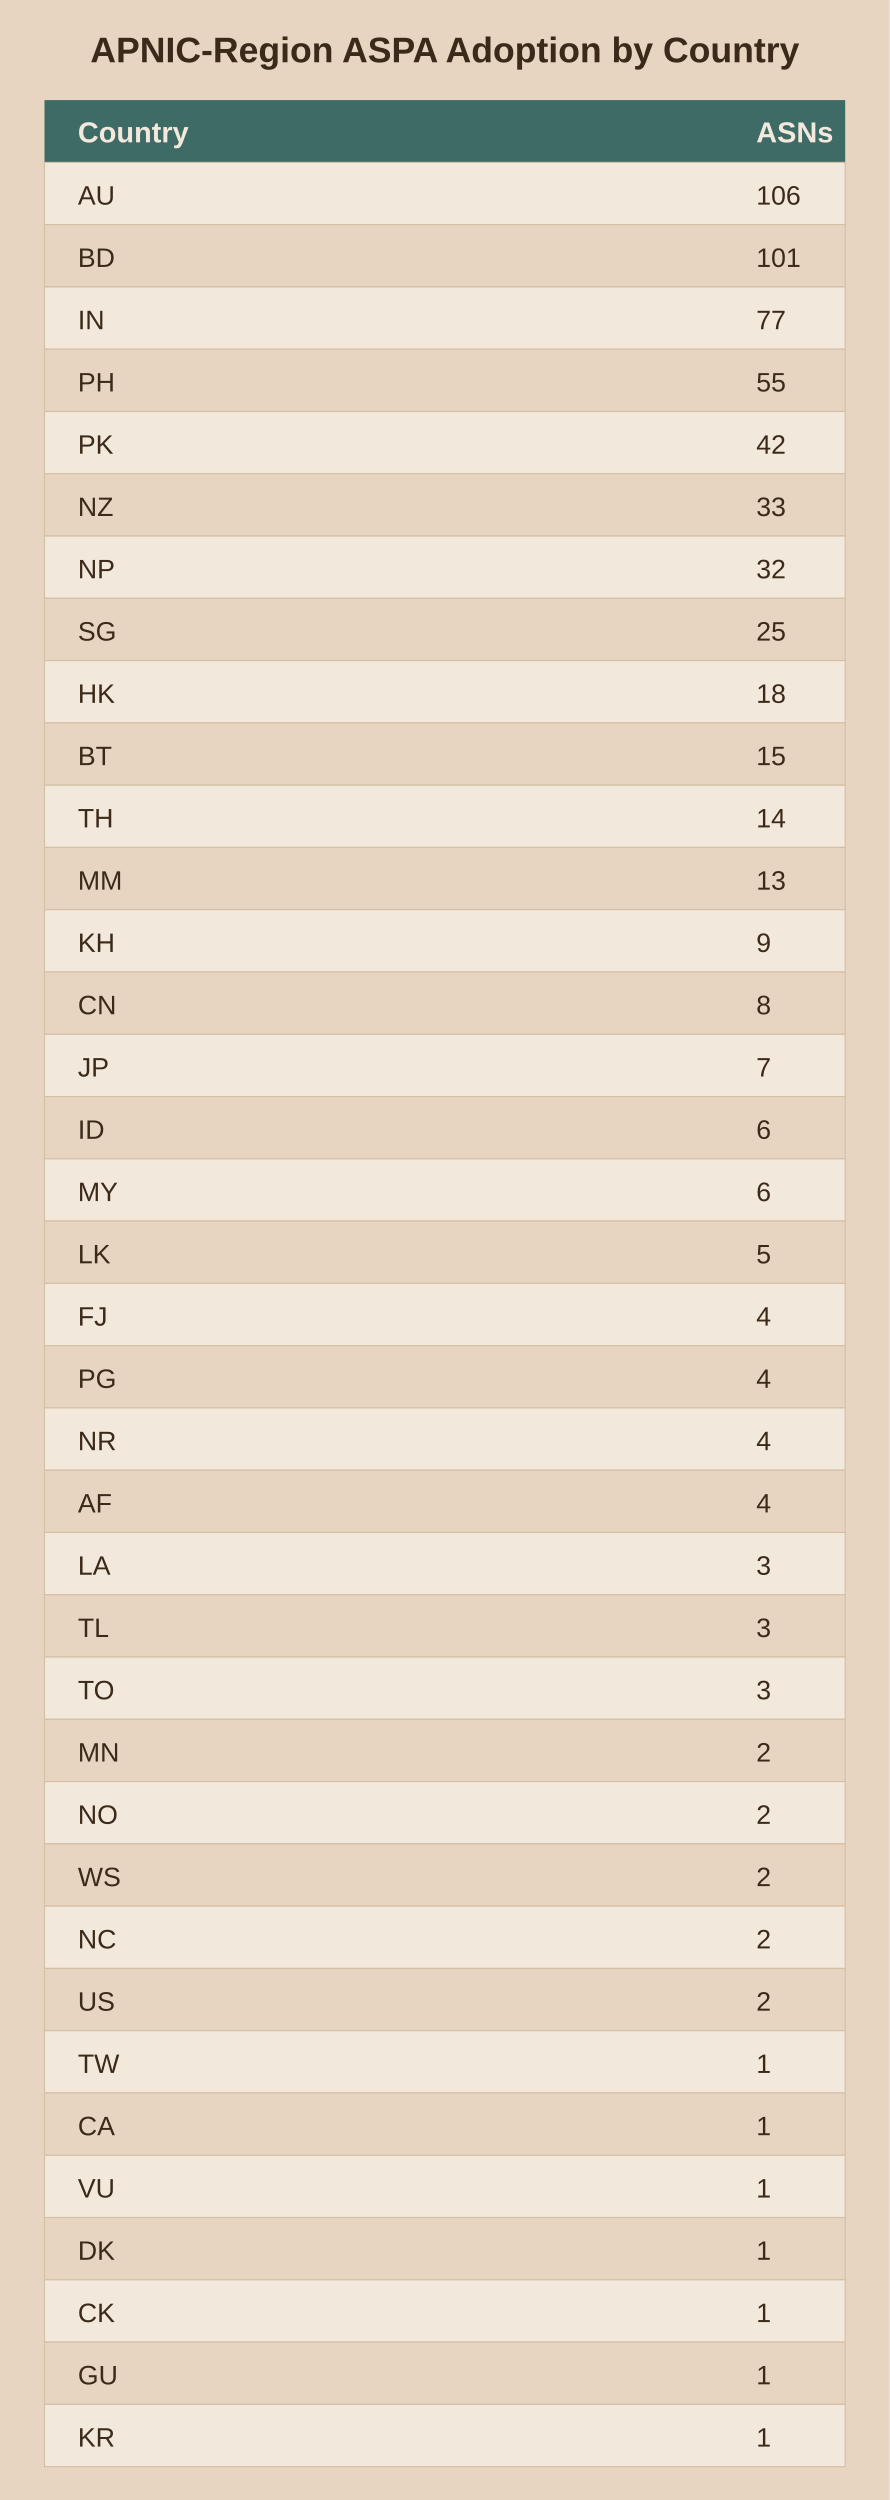
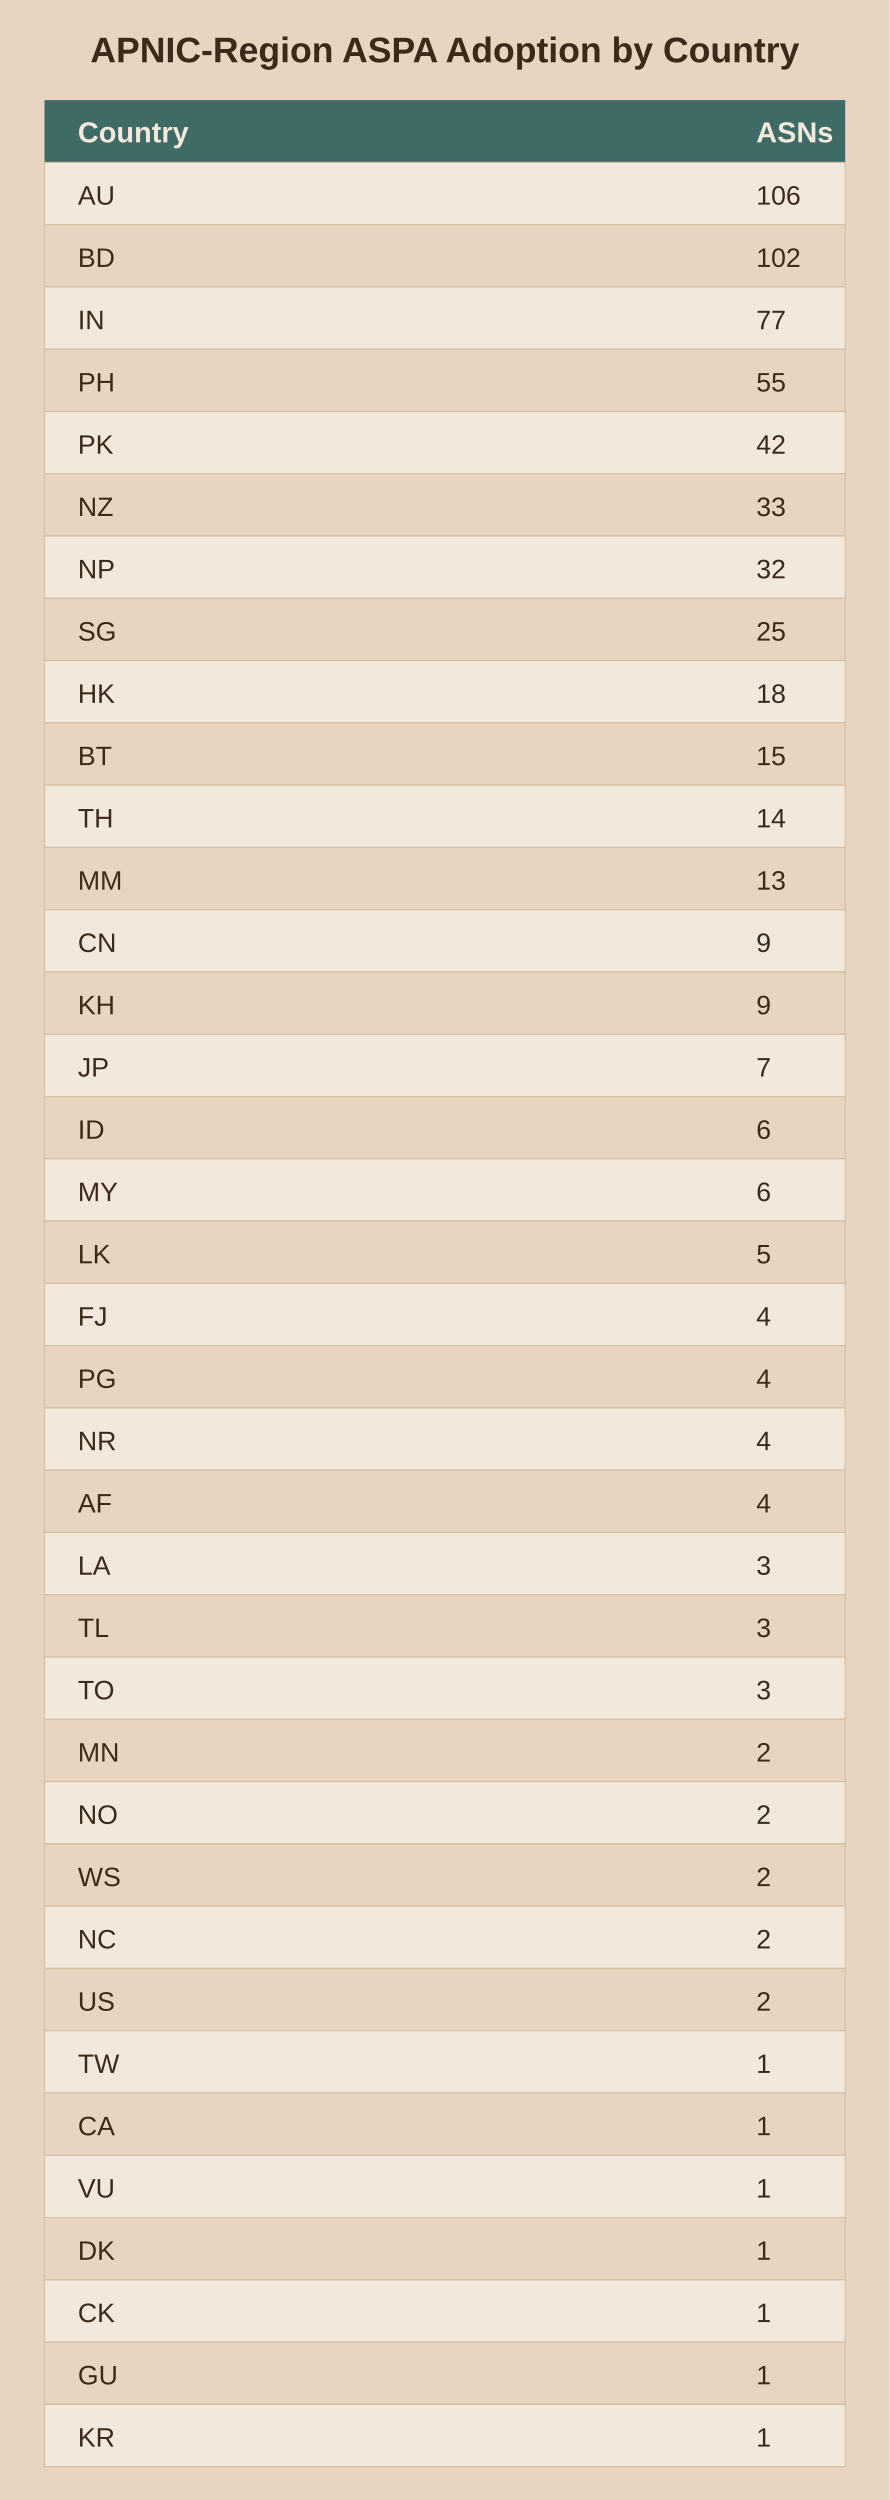
<svg xmlns="http://www.w3.org/2000/svg" viewBox="0 0 400 1124">
  <rect width="400" height="1124" fill="#e8d5c1" />
  <text x="200.0" y="28" text-anchor="middle" font-family="Arial" font-size="16" font-weight="bold" fill="#3b2a1a">APNIC-Region ASPA Adoption by Country</text>
  <rect x="20" y="45" width="360" height="28" fill="#3f6b66" />
  <text x="35" y="64" font-family="Arial" font-size="13" font-weight="bold" fill="#f2e8db">Country</text>
  <text x="340" y="64" font-family="Arial" font-size="13" font-weight="bold" fill="#f2e8db">ASNs</text>
  <rect x="20" y="73" width="360" height="28" fill="#f2e8db" stroke="#d3bfa4" stroke-width="0.5" />
  <text x="35" y="92" font-family="Arial" font-size="12" fill="#3b2a1a">AU</text>
  <text x="340" y="92" font-family="Arial" font-size="12" fill="#3b2a1a">106</text>
  <rect x="20" y="101" width="360" height="28" fill="#e8d5c1" stroke="#d3bfa4" stroke-width="0.5" />
  <text x="35" y="120" font-family="Arial" font-size="12" fill="#3b2a1a">BD</text>
-   <text x="340" y="120" font-family="Arial" font-size="12" fill="#3b2a1a">101</text>
+   <text x="340" y="120" font-family="Arial" font-size="12" fill="#3b2a1a">102</text>
  <rect x="20" y="129" width="360" height="28" fill="#f2e8db" stroke="#d3bfa4" stroke-width="0.5" />
  <text x="35" y="148" font-family="Arial" font-size="12" fill="#3b2a1a">IN</text>
  <text x="340" y="148" font-family="Arial" font-size="12" fill="#3b2a1a">77</text>
  <rect x="20" y="157" width="360" height="28" fill="#e8d5c1" stroke="#d3bfa4" stroke-width="0.5" />
  <text x="35" y="176" font-family="Arial" font-size="12" fill="#3b2a1a">PH</text>
  <text x="340" y="176" font-family="Arial" font-size="12" fill="#3b2a1a">55</text>
  <rect x="20" y="185" width="360" height="28" fill="#f2e8db" stroke="#d3bfa4" stroke-width="0.5" />
  <text x="35" y="204" font-family="Arial" font-size="12" fill="#3b2a1a">PK</text>
  <text x="340" y="204" font-family="Arial" font-size="12" fill="#3b2a1a">42</text>
  <rect x="20" y="213" width="360" height="28" fill="#e8d5c1" stroke="#d3bfa4" stroke-width="0.5" />
  <text x="35" y="232" font-family="Arial" font-size="12" fill="#3b2a1a">NZ</text>
  <text x="340" y="232" font-family="Arial" font-size="12" fill="#3b2a1a">33</text>
  <rect x="20" y="241" width="360" height="28" fill="#f2e8db" stroke="#d3bfa4" stroke-width="0.5" />
  <text x="35" y="260" font-family="Arial" font-size="12" fill="#3b2a1a">NP</text>
  <text x="340" y="260" font-family="Arial" font-size="12" fill="#3b2a1a">32</text>
  <rect x="20" y="269" width="360" height="28" fill="#e8d5c1" stroke="#d3bfa4" stroke-width="0.5" />
  <text x="35" y="288" font-family="Arial" font-size="12" fill="#3b2a1a">SG</text>
  <text x="340" y="288" font-family="Arial" font-size="12" fill="#3b2a1a">25</text>
  <rect x="20" y="297" width="360" height="28" fill="#f2e8db" stroke="#d3bfa4" stroke-width="0.5" />
  <text x="35" y="316" font-family="Arial" font-size="12" fill="#3b2a1a">HK</text>
  <text x="340" y="316" font-family="Arial" font-size="12" fill="#3b2a1a">18</text>
  <rect x="20" y="325" width="360" height="28" fill="#e8d5c1" stroke="#d3bfa4" stroke-width="0.5" />
  <text x="35" y="344" font-family="Arial" font-size="12" fill="#3b2a1a">BT</text>
  <text x="340" y="344" font-family="Arial" font-size="12" fill="#3b2a1a">15</text>
  <rect x="20" y="353" width="360" height="28" fill="#f2e8db" stroke="#d3bfa4" stroke-width="0.5" />
  <text x="35" y="372" font-family="Arial" font-size="12" fill="#3b2a1a">TH</text>
  <text x="340" y="372" font-family="Arial" font-size="12" fill="#3b2a1a">14</text>
  <rect x="20" y="381" width="360" height="28" fill="#e8d5c1" stroke="#d3bfa4" stroke-width="0.5" />
  <text x="35" y="400" font-family="Arial" font-size="12" fill="#3b2a1a">MM</text>
  <text x="340" y="400" font-family="Arial" font-size="12" fill="#3b2a1a">13</text>
  <rect x="20" y="409" width="360" height="28" fill="#f2e8db" stroke="#d3bfa4" stroke-width="0.5" />
-   <text x="35" y="428" font-family="Arial" font-size="12" fill="#3b2a1a">KH</text>
+   <text x="35" y="428" font-family="Arial" font-size="12" fill="#3b2a1a">CN</text>
  <text x="340" y="428" font-family="Arial" font-size="12" fill="#3b2a1a">9</text>
  <rect x="20" y="437" width="360" height="28" fill="#e8d5c1" stroke="#d3bfa4" stroke-width="0.5" />
-   <text x="35" y="456" font-family="Arial" font-size="12" fill="#3b2a1a">CN</text>
-   <text x="340" y="456" font-family="Arial" font-size="12" fill="#3b2a1a">8</text>
+   <text x="35" y="456" font-family="Arial" font-size="12" fill="#3b2a1a">KH</text>
+   <text x="340" y="456" font-family="Arial" font-size="12" fill="#3b2a1a">9</text>
  <rect x="20" y="465" width="360" height="28" fill="#f2e8db" stroke="#d3bfa4" stroke-width="0.5" />
  <text x="35" y="484" font-family="Arial" font-size="12" fill="#3b2a1a">JP</text>
  <text x="340" y="484" font-family="Arial" font-size="12" fill="#3b2a1a">7</text>
  <rect x="20" y="493" width="360" height="28" fill="#e8d5c1" stroke="#d3bfa4" stroke-width="0.5" />
  <text x="35" y="512" font-family="Arial" font-size="12" fill="#3b2a1a">ID</text>
  <text x="340" y="512" font-family="Arial" font-size="12" fill="#3b2a1a">6</text>
  <rect x="20" y="521" width="360" height="28" fill="#f2e8db" stroke="#d3bfa4" stroke-width="0.5" />
  <text x="35" y="540" font-family="Arial" font-size="12" fill="#3b2a1a">MY</text>
  <text x="340" y="540" font-family="Arial" font-size="12" fill="#3b2a1a">6</text>
  <rect x="20" y="549" width="360" height="28" fill="#e8d5c1" stroke="#d3bfa4" stroke-width="0.5" />
  <text x="35" y="568" font-family="Arial" font-size="12" fill="#3b2a1a">LK</text>
  <text x="340" y="568" font-family="Arial" font-size="12" fill="#3b2a1a">5</text>
  <rect x="20" y="577" width="360" height="28" fill="#f2e8db" stroke="#d3bfa4" stroke-width="0.5" />
  <text x="35" y="596" font-family="Arial" font-size="12" fill="#3b2a1a">FJ</text>
  <text x="340" y="596" font-family="Arial" font-size="12" fill="#3b2a1a">4</text>
  <rect x="20" y="605" width="360" height="28" fill="#e8d5c1" stroke="#d3bfa4" stroke-width="0.5" />
  <text x="35" y="624" font-family="Arial" font-size="12" fill="#3b2a1a">PG</text>
  <text x="340" y="624" font-family="Arial" font-size="12" fill="#3b2a1a">4</text>
  <rect x="20" y="633" width="360" height="28" fill="#f2e8db" stroke="#d3bfa4" stroke-width="0.5" />
  <text x="35" y="652" font-family="Arial" font-size="12" fill="#3b2a1a">NR</text>
  <text x="340" y="652" font-family="Arial" font-size="12" fill="#3b2a1a">4</text>
  <rect x="20" y="661" width="360" height="28" fill="#e8d5c1" stroke="#d3bfa4" stroke-width="0.5" />
  <text x="35" y="680" font-family="Arial" font-size="12" fill="#3b2a1a">AF</text>
  <text x="340" y="680" font-family="Arial" font-size="12" fill="#3b2a1a">4</text>
  <rect x="20" y="689" width="360" height="28" fill="#f2e8db" stroke="#d3bfa4" stroke-width="0.5" />
  <text x="35" y="708" font-family="Arial" font-size="12" fill="#3b2a1a">LA</text>
  <text x="340" y="708" font-family="Arial" font-size="12" fill="#3b2a1a">3</text>
  <rect x="20" y="717" width="360" height="28" fill="#e8d5c1" stroke="#d3bfa4" stroke-width="0.5" />
  <text x="35" y="736" font-family="Arial" font-size="12" fill="#3b2a1a">TL</text>
  <text x="340" y="736" font-family="Arial" font-size="12" fill="#3b2a1a">3</text>
  <rect x="20" y="745" width="360" height="28" fill="#f2e8db" stroke="#d3bfa4" stroke-width="0.5" />
  <text x="35" y="764" font-family="Arial" font-size="12" fill="#3b2a1a">TO</text>
  <text x="340" y="764" font-family="Arial" font-size="12" fill="#3b2a1a">3</text>
  <rect x="20" y="773" width="360" height="28" fill="#e8d5c1" stroke="#d3bfa4" stroke-width="0.5" />
  <text x="35" y="792" font-family="Arial" font-size="12" fill="#3b2a1a">MN</text>
  <text x="340" y="792" font-family="Arial" font-size="12" fill="#3b2a1a">2</text>
  <rect x="20" y="801" width="360" height="28" fill="#f2e8db" stroke="#d3bfa4" stroke-width="0.5" />
  <text x="35" y="820" font-family="Arial" font-size="12" fill="#3b2a1a">NO</text>
  <text x="340" y="820" font-family="Arial" font-size="12" fill="#3b2a1a">2</text>
  <rect x="20" y="829" width="360" height="28" fill="#e8d5c1" stroke="#d3bfa4" stroke-width="0.5" />
  <text x="35" y="848" font-family="Arial" font-size="12" fill="#3b2a1a">WS</text>
  <text x="340" y="848" font-family="Arial" font-size="12" fill="#3b2a1a">2</text>
  <rect x="20" y="857" width="360" height="28" fill="#f2e8db" stroke="#d3bfa4" stroke-width="0.5" />
  <text x="35" y="876" font-family="Arial" font-size="12" fill="#3b2a1a">NC</text>
  <text x="340" y="876" font-family="Arial" font-size="12" fill="#3b2a1a">2</text>
  <rect x="20" y="885" width="360" height="28" fill="#e8d5c1" stroke="#d3bfa4" stroke-width="0.5" />
  <text x="35" y="904" font-family="Arial" font-size="12" fill="#3b2a1a">US</text>
  <text x="340" y="904" font-family="Arial" font-size="12" fill="#3b2a1a">2</text>
  <rect x="20" y="913" width="360" height="28" fill="#f2e8db" stroke="#d3bfa4" stroke-width="0.5" />
  <text x="35" y="932" font-family="Arial" font-size="12" fill="#3b2a1a">TW</text>
  <text x="340" y="932" font-family="Arial" font-size="12" fill="#3b2a1a">1</text>
  <rect x="20" y="941" width="360" height="28" fill="#e8d5c1" stroke="#d3bfa4" stroke-width="0.5" />
  <text x="35" y="960" font-family="Arial" font-size="12" fill="#3b2a1a">CA</text>
  <text x="340" y="960" font-family="Arial" font-size="12" fill="#3b2a1a">1</text>
  <rect x="20" y="969" width="360" height="28" fill="#f2e8db" stroke="#d3bfa4" stroke-width="0.5" />
  <text x="35" y="988" font-family="Arial" font-size="12" fill="#3b2a1a">VU</text>
  <text x="340" y="988" font-family="Arial" font-size="12" fill="#3b2a1a">1</text>
  <rect x="20" y="997" width="360" height="28" fill="#e8d5c1" stroke="#d3bfa4" stroke-width="0.5" />
  <text x="35" y="1016" font-family="Arial" font-size="12" fill="#3b2a1a">DK</text>
  <text x="340" y="1016" font-family="Arial" font-size="12" fill="#3b2a1a">1</text>
  <rect x="20" y="1025" width="360" height="28" fill="#f2e8db" stroke="#d3bfa4" stroke-width="0.5" />
  <text x="35" y="1044" font-family="Arial" font-size="12" fill="#3b2a1a">CK</text>
  <text x="340" y="1044" font-family="Arial" font-size="12" fill="#3b2a1a">1</text>
  <rect x="20" y="1053" width="360" height="28" fill="#e8d5c1" stroke="#d3bfa4" stroke-width="0.5" />
  <text x="35" y="1072" font-family="Arial" font-size="12" fill="#3b2a1a">GU</text>
  <text x="340" y="1072" font-family="Arial" font-size="12" fill="#3b2a1a">1</text>
  <rect x="20" y="1081" width="360" height="28" fill="#f2e8db" stroke="#d3bfa4" stroke-width="0.5" />
  <text x="35" y="1100" font-family="Arial" font-size="12" fill="#3b2a1a">KR</text>
  <text x="340" y="1100" font-family="Arial" font-size="12" fill="#3b2a1a">1</text>
</svg>
